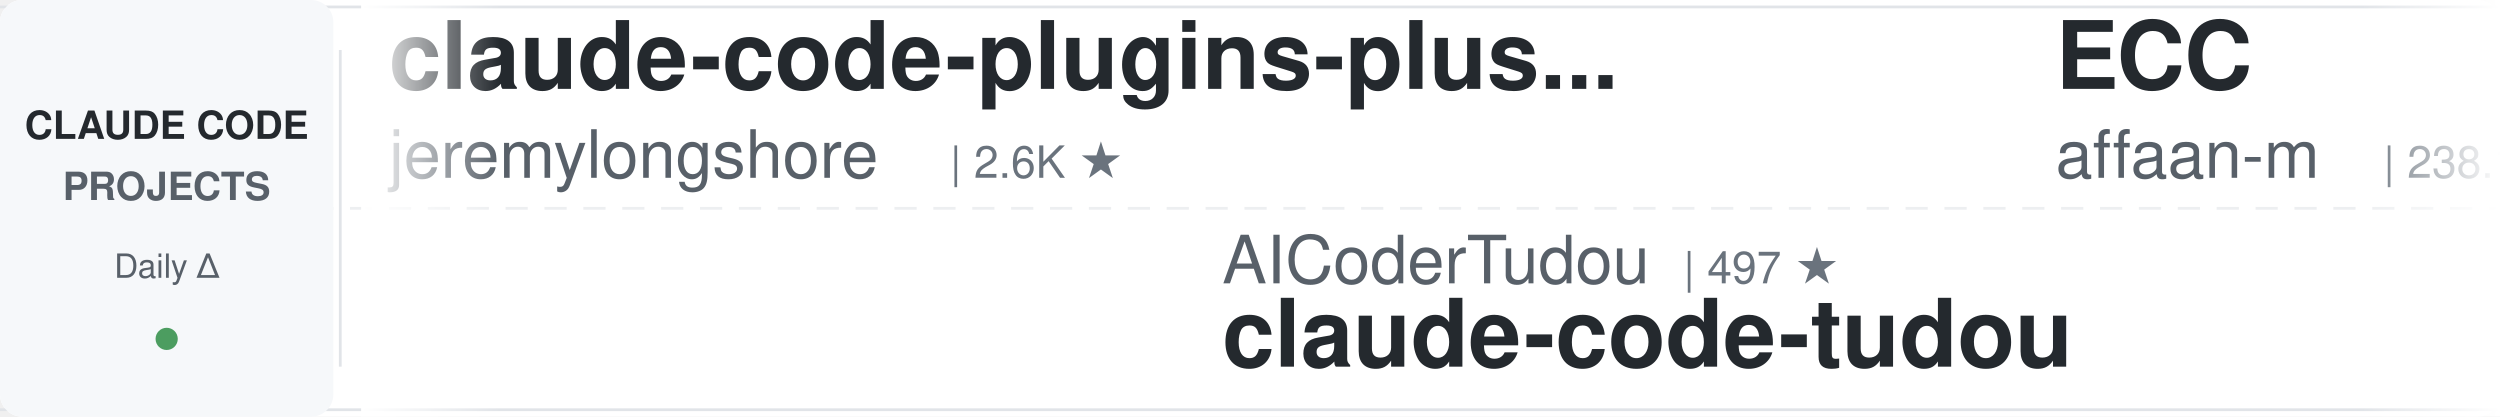
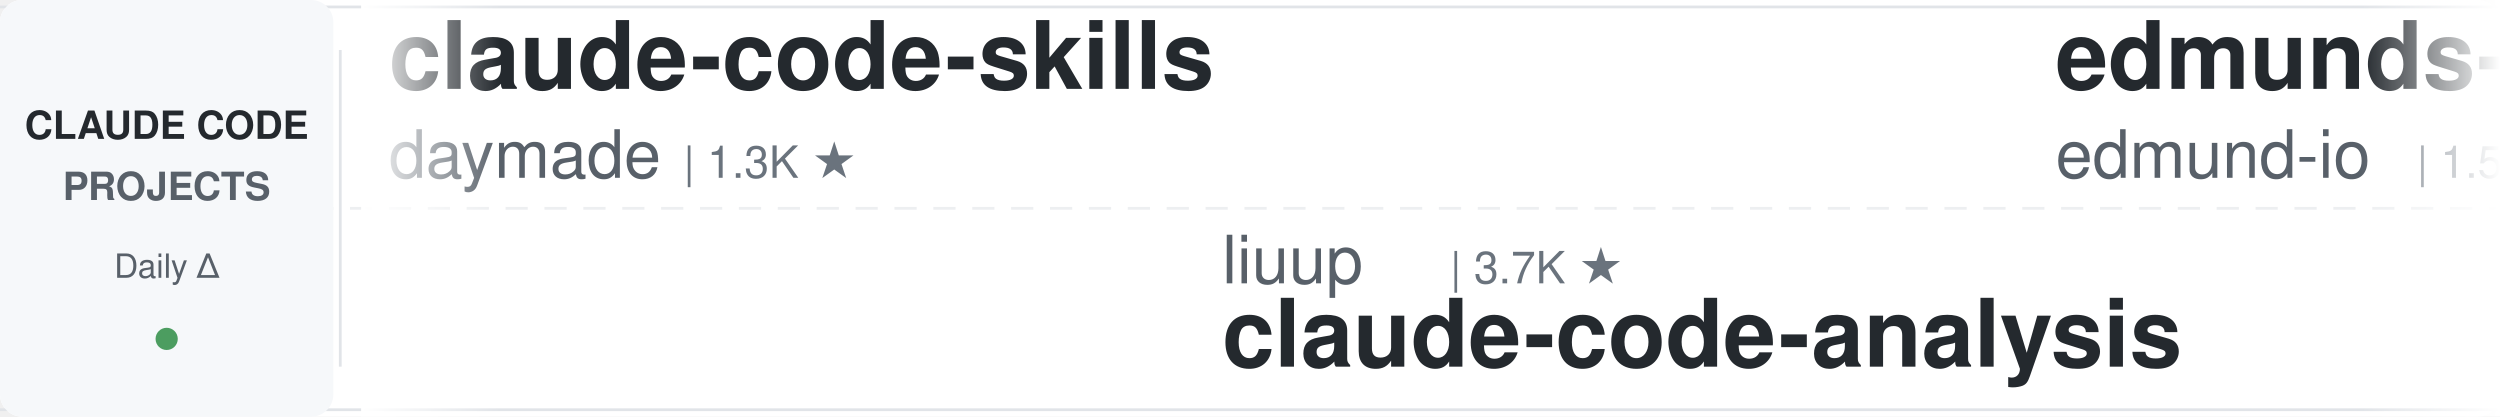
<svg xmlns="http://www.w3.org/2000/svg" width="900" height="150">
  <defs>
    <linearGradient id="leftFade" x1="0%" y1="0%" x2="100%" y2="0%">
      <stop offset="0%" style="stop-color:#ffffff;stop-opacity:1" />
      <stop offset="100%" style="stop-color:#ffffff;stop-opacity:0" />
    </linearGradient>
    <linearGradient id="rightFade" x1="0%" y1="0%" x2="100%" y2="0%">
      <stop offset="0%" style="stop-color:#ffffff;stop-opacity:0" />
      <stop offset="100%" style="stop-color:#ffffff;stop-opacity:1" />
    </linearGradient>
  </defs>
  <rect width="900" height="150" fill="#ffffff" rx="8" />
  <rect x="0" y="2" width="900" height="1" fill="#e1e4e8" />
  <rect x="0" y="147" width="900" height="1" fill="#e1e4e8" />
  <line x1="0" y1="75" x2="900" y2="75" stroke="#e1e4e8" stroke-width="1" stroke-dasharray="8 6" opacity="0.6" />
  <rect x="0" y="0" width="120" height="150" fill="#f6f8fa" rx="8" />
  <text x="60" y="50" font-family="-apple-system, BlinkMacSystemFont, 'Segoe UI', Helvetica, Arial, sans-serif" font-size="14" font-weight="600" fill="#24292e" text-anchor="middle">CLAUDE CODE</text>
  <text x="60" y="72" font-family="-apple-system, BlinkMacSystemFont, 'Segoe UI', Helvetica, Arial, sans-serif" font-size="14" font-weight="600" fill="#586069" text-anchor="middle">PROJECTS</text>
  <text x="60" y="100" font-family="-apple-system, BlinkMacSystemFont, 'Segoe UI', Helvetica, Arial, sans-serif" font-size="12" font-weight="500" fill="#586069" text-anchor="middle">Daily Δ</text>
  <circle cx="60" cy="122" r="4" fill="#22863a" opacity="0.8" />
  <rect x="122" y="18" width="1" height="114" fill="#e1e4e8" />
  <clipPath id="tickerClip">
    <rect x="130" y="0" width="770" height="150" />
  </clipPath>
  <g clip-path="url(#tickerClip)">
    <g id="tickerItems">
      <animateTransform attributeName="transform" attributeType="XML" type="translate" from="0 0" to="-3000 0" dur="54s" repeatCount="indefinite" />
      <g transform="translate(0, 0)">
+         <text x="140" y="32" font-family="-apple-system, BlinkMacSystemFont, 'Segoe UI', Helvetica, Arial, sans-serif" font-size="34" font-weight="600" fill="#24292e">claude-code-skills</text>
+         <text x="140" y="64" font-family="-apple-system, BlinkMacSystemFont, 'Segoe UI', Helvetica, Arial, sans-serif" font-size="24" font-weight="400" fill="#586069">daymade</text>
+         <text x="246" y="64" font-family="-apple-system, BlinkMacSystemFont, 'Segoe UI', Helvetica, Arial, sans-serif" font-size="16" font-weight="500" fill="#6a737d">| 1.3K ★</text>
+       </g>
+       <g transform="translate(300, 0)">
+         <text x="140" y="102" font-family="-apple-system, BlinkMacSystemFont, 'Segoe UI', Helvetica, Arial, sans-serif" font-size="24" font-weight="400" fill="#586069">liuup</text>
+         <text x="222" y="102" font-family="-apple-system, BlinkMacSystemFont, 'Segoe UI', Helvetica, Arial, sans-serif" font-size="16" font-weight="500" fill="#6a737d">| 3.7K ★</text>
+         <text x="140" y="132" font-family="-apple-system, BlinkMacSystemFont, 'Segoe UI', Helvetica, Arial, sans-serif" font-size="34" font-weight="600" fill="#24292e">claude-code-analysis</text>
+       </g>
+       <g transform="translate(600, 0)">
+         <text x="140" y="32" font-family="-apple-system, BlinkMacSystemFont, 'Segoe UI', Helvetica, Arial, sans-serif" font-size="34" font-weight="600" fill="#24292e">edmunds-claude-code</text>
+         <text x="140" y="64" font-family="-apple-system, BlinkMacSystemFont, 'Segoe UI', Helvetica, Arial, sans-serif" font-size="24" font-weight="400" fill="#586069">edmund-io</text>
+         <text x="270" y="64" font-family="-apple-system, BlinkMacSystemFont, 'Segoe UI', Helvetica, Arial, sans-serif" font-size="16" font-weight="500" fill="#6a737d">| 1.5K ★</text>
+       </g>
+       <g transform="translate(900, 0)">
+         <text x="140" y="102" font-family="-apple-system, BlinkMacSystemFont, 'Segoe UI', Helvetica, Arial, sans-serif" font-size="24" font-weight="400" fill="#586069">darcyegb</text>
+         <text x="258" y="102" font-family="-apple-system, BlinkMacSystemFont, 'Segoe UI', Helvetica, Arial, sans-serif" font-size="16" font-weight="500" fill="#6a737d">| 755 ★</text>
+         <text x="140" y="132" font-family="-apple-system, BlinkMacSystemFont, 'Segoe UI', Helvetica, Arial, sans-serif" font-size="34" font-weight="600" fill="#24292e">ClaudeCodeAgents</text>
+       </g>
+       <g transform="translate(1200, 0)">
+         <text x="140" y="32" font-family="-apple-system, BlinkMacSystemFont, 'Segoe UI', Helvetica, Arial, sans-serif" font-size="34" font-weight="600" fill="#24292e">claude-code-templates</text>
+         <text x="140" y="64" font-family="-apple-system, BlinkMacSystemFont, 'Segoe UI', Helvetica, Arial, sans-serif" font-size="24" font-weight="400" fill="#586069">davila7</text>
+         <text x="246" y="64" font-family="-apple-system, BlinkMacSystemFont, 'Segoe UI', Helvetica, Arial, sans-serif" font-size="16" font-weight="500" fill="#6a737d">| 30.1K ★</text>
+       </g>
+       <g transform="translate(1500, 0)">
+         <text x="140" y="102" font-family="-apple-system, BlinkMacSystemFont, 'Segoe UI', Helvetica, Arial, sans-serif" font-size="24" font-weight="400" fill="#586069">OneRedOak</text>
+         <text x="270" y="102" font-family="-apple-system, BlinkMacSystemFont, 'Segoe UI', Helvetica, Arial, sans-serif" font-size="16" font-weight="500" fill="#6a737d">| 3.9K ★</text>
+         <text x="140" y="132" font-family="-apple-system, BlinkMacSystemFont, 'Segoe UI', Helvetica, Arial, sans-serif" font-size="34" font-weight="600" fill="#24292e">claude-code-workflows</text>
+       </g>
+       <g transform="translate(1800, 0)">
        <text x="140" y="32" font-family="-apple-system, BlinkMacSystemFont, 'Segoe UI', Helvetica, Arial, sans-serif" font-size="34" font-weight="600" fill="#24292e">claude-code-plugins-plus...</text>
        <text x="140" y="64" font-family="-apple-system, BlinkMacSystemFont, 'Segoe UI', Helvetica, Arial, sans-serif" font-size="24" font-weight="400" fill="#586069">jeremylongshore</text>
        <text x="342" y="64" font-family="-apple-system, BlinkMacSystemFont, 'Segoe UI', Helvetica, Arial, sans-serif" font-size="16" font-weight="500" fill="#6a737d">| 2.6K ★</text>
      </g>
-       <g transform="translate(300, 0)">
-         <text x="140" y="102" font-family="-apple-system, BlinkMacSystemFont, 'Segoe UI', Helvetica, Arial, sans-serif" font-size="24" font-weight="400" fill="#586069">AICoderTudou</text>
-         <text x="306" y="102" font-family="-apple-system, BlinkMacSystemFont, 'Segoe UI', Helvetica, Arial, sans-serif" font-size="16" font-weight="500" fill="#6a737d">| 497 ★</text>
-         <text x="140" y="132" font-family="-apple-system, BlinkMacSystemFont, 'Segoe UI', Helvetica, Arial, sans-serif" font-size="34" font-weight="600" fill="#24292e">claude-code-tudou</text>
-       </g>
-       <g transform="translate(600, 0)">
-         <text x="140" y="32" font-family="-apple-system, BlinkMacSystemFont, 'Segoe UI', Helvetica, Arial, sans-serif" font-size="34" font-weight="600" fill="#24292e">ECC</text>
-         <text x="140" y="64" font-family="-apple-system, BlinkMacSystemFont, 'Segoe UI', Helvetica, Arial, sans-serif" font-size="24" font-weight="400" fill="#586069">affaan-m</text>
-         <text x="258" y="64" font-family="-apple-system, BlinkMacSystemFont, 'Segoe UI', Helvetica, Arial, sans-serif" font-size="16" font-weight="500" fill="#6a737d">| 238.1K ★</text>
-       </g>
-       <g transform="translate(900, 0)">
-         <text x="140" y="102" font-family="-apple-system, BlinkMacSystemFont, 'Segoe UI', Helvetica, Arial, sans-serif" font-size="24" font-weight="400" fill="#586069">disler</text>
-         <text x="234" y="102" font-family="-apple-system, BlinkMacSystemFont, 'Segoe UI', Helvetica, Arial, sans-serif" font-size="16" font-weight="500" fill="#6a737d">| 1.6K ★</text>
-         <text x="140" y="132" font-family="-apple-system, BlinkMacSystemFont, 'Segoe UI', Helvetica, Arial, sans-serif" font-size="34" font-weight="600" fill="#24292e">pi-vs-claude-code</text>
-       </g>
-       <g transform="translate(1200, 0)">
-         <text x="140" y="32" font-family="-apple-system, BlinkMacSystemFont, 'Segoe UI', Helvetica, Arial, sans-serif" font-size="34" font-weight="600" fill="#24292e">claude-code-proxy</text>
-         <text x="140" y="64" font-family="-apple-system, BlinkMacSystemFont, 'Segoe UI', Helvetica, Arial, sans-serif" font-size="24" font-weight="400" fill="#586069">fuergaosi233</text>
-         <text x="306" y="64" font-family="-apple-system, BlinkMacSystemFont, 'Segoe UI', Helvetica, Arial, sans-serif" font-size="16" font-weight="500" fill="#6a737d">| 2.8K ★</text>
-       </g>
-       <g transform="translate(1500, 0)">
-         <text x="140" y="102" font-family="-apple-system, BlinkMacSystemFont, 'Segoe UI', Helvetica, Arial, sans-serif" font-size="24" font-weight="400" fill="#586069">Yuyz0112</text>
-         <text x="258" y="102" font-family="-apple-system, BlinkMacSystemFont, 'Segoe UI', Helvetica, Arial, sans-serif" font-size="16" font-weight="500" fill="#6a737d">| 2.4K ★</text>
-         <text x="140" y="132" font-family="-apple-system, BlinkMacSystemFont, 'Segoe UI', Helvetica, Arial, sans-serif" font-size="34" font-weight="600" fill="#24292e">claude-code-reverse</text>
-       </g>
-       <g transform="translate(1800, 0)">
-         <text x="140" y="32" font-family="-apple-system, BlinkMacSystemFont, 'Segoe UI', Helvetica, Arial, sans-serif" font-size="34" font-weight="600" fill="#24292e">learn-claude-code</text>
-         <text x="140" y="64" font-family="-apple-system, BlinkMacSystemFont, 'Segoe UI', Helvetica, Arial, sans-serif" font-size="24" font-weight="400" fill="#586069">shareAI-lab</text>
-         <text x="294" y="64" font-family="-apple-system, BlinkMacSystemFont, 'Segoe UI', Helvetica, Arial, sans-serif" font-size="16" font-weight="500" fill="#6a737d">| 73.4K ★</text>
-       </g>
      <g transform="translate(2100, 0)">
-         <text x="140" y="102" font-family="-apple-system, BlinkMacSystemFont, 'Segoe UI', Helvetica, Arial, sans-serif" font-size="24" font-weight="400" fill="#586069">VoltAgent</text>
-         <text x="270" y="102" font-family="-apple-system, BlinkMacSystemFont, 'Segoe UI', Helvetica, Arial, sans-serif" font-size="16" font-weight="500" fill="#6a737d">| 24.1K ★</text>
-         <text x="140" y="132" font-family="-apple-system, BlinkMacSystemFont, 'Segoe UI', Helvetica, Arial, sans-serif" font-size="34" font-weight="600" fill="#24292e">awesome-claude-code-suba...</text>
+         <text x="140" y="102" font-family="-apple-system, BlinkMacSystemFont, 'Segoe UI', Helvetica, Arial, sans-serif" font-size="24" font-weight="400" fill="#586069">alirezarezvani</text>
+         <text x="330" y="102" font-family="-apple-system, BlinkMacSystemFont, 'Segoe UI', Helvetica, Arial, sans-serif" font-size="16" font-weight="500" fill="#6a737d">| 23.9K ★</text>
+         <text x="140" y="132" font-family="-apple-system, BlinkMacSystemFont, 'Segoe UI', Helvetica, Arial, sans-serif" font-size="34" font-weight="600" fill="#24292e">claude-skills</text>
      </g>
      <g transform="translate(2400, 0)">
-         <text x="140" y="32" font-family="-apple-system, BlinkMacSystemFont, 'Segoe UI', Helvetica, Arial, sans-serif" font-size="34" font-weight="600" fill="#24292e">claude-code-source</text>
-         <text x="140" y="64" font-family="-apple-system, BlinkMacSystemFont, 'Segoe UI', Helvetica, Arial, sans-serif" font-size="24" font-weight="400" fill="#586069">AprilNEA</text>
-         <text x="258" y="64" font-family="-apple-system, BlinkMacSystemFont, 'Segoe UI', Helvetica, Arial, sans-serif" font-size="16" font-weight="500" fill="#6a737d">| 394 ★</text>
+         <text x="140" y="32" font-family="-apple-system, BlinkMacSystemFont, 'Segoe UI', Helvetica, Arial, sans-serif" font-size="34" font-weight="600" fill="#24292e">claude-code-from-scratch</text>
+         <text x="140" y="64" font-family="-apple-system, BlinkMacSystemFont, 'Segoe UI', Helvetica, Arial, sans-serif" font-size="24" font-weight="400" fill="#586069">Windy3f3f3f3f</text>
+         <text x="318" y="64" font-family="-apple-system, BlinkMacSystemFont, 'Segoe UI', Helvetica, Arial, sans-serif" font-size="16" font-weight="500" fill="#6a737d">| 2.5K ★</text>
      </g>
      <g transform="translate(2700, 0)">
-         <text x="140" y="102" font-family="-apple-system, BlinkMacSystemFont, 'Segoe UI', Helvetica, Arial, sans-serif" font-size="24" font-weight="400" fill="#586069">SeemSeam</text>
-         <text x="258" y="102" font-family="-apple-system, BlinkMacSystemFont, 'Segoe UI', Helvetica, Arial, sans-serif" font-size="16" font-weight="500" fill="#6a737d">| 3.4K ★</text>
-         <text x="140" y="132" font-family="-apple-system, BlinkMacSystemFont, 'Segoe UI', Helvetica, Arial, sans-serif" font-size="34" font-weight="600" fill="#24292e">claude_codex_bridge</text>
+         <text x="140" y="102" font-family="-apple-system, BlinkMacSystemFont, 'Segoe UI', Helvetica, Arial, sans-serif" font-size="24" font-weight="400" fill="#586069">anthropics</text>
+         <text x="282" y="102" font-family="-apple-system, BlinkMacSystemFont, 'Segoe UI', Helvetica, Arial, sans-serif" font-size="16" font-weight="500" fill="#6a737d">| 166.6K ★</text>
+         <text x="140" y="132" font-family="-apple-system, BlinkMacSystemFont, 'Segoe UI', Helvetica, Arial, sans-serif" font-size="34" font-weight="600" fill="#24292e">skills</text>
      </g>
      <g transform="translate(3000, 0)">
-         <text x="140" y="32" font-family="-apple-system, BlinkMacSystemFont, 'Segoe UI', Helvetica, Arial, sans-serif" font-size="34" font-weight="600" fill="#24292e">claude-code-plugins-plus...</text>
-         <text x="140" y="64" font-family="-apple-system, BlinkMacSystemFont, 'Segoe UI', Helvetica, Arial, sans-serif" font-size="24" font-weight="400" fill="#586069">jeremylongshore</text>
-         <text x="342" y="64" font-family="-apple-system, BlinkMacSystemFont, 'Segoe UI', Helvetica, Arial, sans-serif" font-size="16" font-weight="500" fill="#6a737d">| 2.6K ★</text>
+         <text x="140" y="32" font-family="-apple-system, BlinkMacSystemFont, 'Segoe UI', Helvetica, Arial, sans-serif" font-size="34" font-weight="600" fill="#24292e">claude-code-skills</text>
+         <text x="140" y="64" font-family="-apple-system, BlinkMacSystemFont, 'Segoe UI', Helvetica, Arial, sans-serif" font-size="24" font-weight="400" fill="#586069">daymade</text>
+         <text x="246" y="64" font-family="-apple-system, BlinkMacSystemFont, 'Segoe UI', Helvetica, Arial, sans-serif" font-size="16" font-weight="500" fill="#6a737d">| 1.3K ★</text>
      </g>
      <g transform="translate(3300, 0)">
-         <text x="140" y="102" font-family="-apple-system, BlinkMacSystemFont, 'Segoe UI', Helvetica, Arial, sans-serif" font-size="24" font-weight="400" fill="#586069">AICoderTudou</text>
-         <text x="306" y="102" font-family="-apple-system, BlinkMacSystemFont, 'Segoe UI', Helvetica, Arial, sans-serif" font-size="16" font-weight="500" fill="#6a737d">| 497 ★</text>
-         <text x="140" y="132" font-family="-apple-system, BlinkMacSystemFont, 'Segoe UI', Helvetica, Arial, sans-serif" font-size="34" font-weight="600" fill="#24292e">claude-code-tudou</text>
+         <text x="140" y="102" font-family="-apple-system, BlinkMacSystemFont, 'Segoe UI', Helvetica, Arial, sans-serif" font-size="24" font-weight="400" fill="#586069">liuup</text>
+         <text x="222" y="102" font-family="-apple-system, BlinkMacSystemFont, 'Segoe UI', Helvetica, Arial, sans-serif" font-size="16" font-weight="500" fill="#6a737d">| 3.7K ★</text>
+         <text x="140" y="132" font-family="-apple-system, BlinkMacSystemFont, 'Segoe UI', Helvetica, Arial, sans-serif" font-size="34" font-weight="600" fill="#24292e">claude-code-analysis</text>
      </g>
      <g transform="translate(3600, 0)">
-         <text x="140" y="32" font-family="-apple-system, BlinkMacSystemFont, 'Segoe UI', Helvetica, Arial, sans-serif" font-size="34" font-weight="600" fill="#24292e">ECC</text>
-         <text x="140" y="64" font-family="-apple-system, BlinkMacSystemFont, 'Segoe UI', Helvetica, Arial, sans-serif" font-size="24" font-weight="400" fill="#586069">affaan-m</text>
-         <text x="258" y="64" font-family="-apple-system, BlinkMacSystemFont, 'Segoe UI', Helvetica, Arial, sans-serif" font-size="16" font-weight="500" fill="#6a737d">| 238.1K ★</text>
+         <text x="140" y="32" font-family="-apple-system, BlinkMacSystemFont, 'Segoe UI', Helvetica, Arial, sans-serif" font-size="34" font-weight="600" fill="#24292e">edmunds-claude-code</text>
+         <text x="140" y="64" font-family="-apple-system, BlinkMacSystemFont, 'Segoe UI', Helvetica, Arial, sans-serif" font-size="24" font-weight="400" fill="#586069">edmund-io</text>
+         <text x="270" y="64" font-family="-apple-system, BlinkMacSystemFont, 'Segoe UI', Helvetica, Arial, sans-serif" font-size="16" font-weight="500" fill="#6a737d">| 1.5K ★</text>
      </g>
      <g transform="translate(3900, 0)">
-         <text x="140" y="102" font-family="-apple-system, BlinkMacSystemFont, 'Segoe UI', Helvetica, Arial, sans-serif" font-size="24" font-weight="400" fill="#586069">disler</text>
-         <text x="234" y="102" font-family="-apple-system, BlinkMacSystemFont, 'Segoe UI', Helvetica, Arial, sans-serif" font-size="16" font-weight="500" fill="#6a737d">| 1.6K ★</text>
-         <text x="140" y="132" font-family="-apple-system, BlinkMacSystemFont, 'Segoe UI', Helvetica, Arial, sans-serif" font-size="34" font-weight="600" fill="#24292e">pi-vs-claude-code</text>
+         <text x="140" y="102" font-family="-apple-system, BlinkMacSystemFont, 'Segoe UI', Helvetica, Arial, sans-serif" font-size="24" font-weight="400" fill="#586069">darcyegb</text>
+         <text x="258" y="102" font-family="-apple-system, BlinkMacSystemFont, 'Segoe UI', Helvetica, Arial, sans-serif" font-size="16" font-weight="500" fill="#6a737d">| 755 ★</text>
+         <text x="140" y="132" font-family="-apple-system, BlinkMacSystemFont, 'Segoe UI', Helvetica, Arial, sans-serif" font-size="34" font-weight="600" fill="#24292e">ClaudeCodeAgents</text>
      </g>
    </g>
  </g>
  <rect x="130" y="0" width="50" height="150" fill="url(#leftFade)" />
  <rect x="850" y="0" width="50" height="150" fill="url(#rightFade)" />
</svg>
